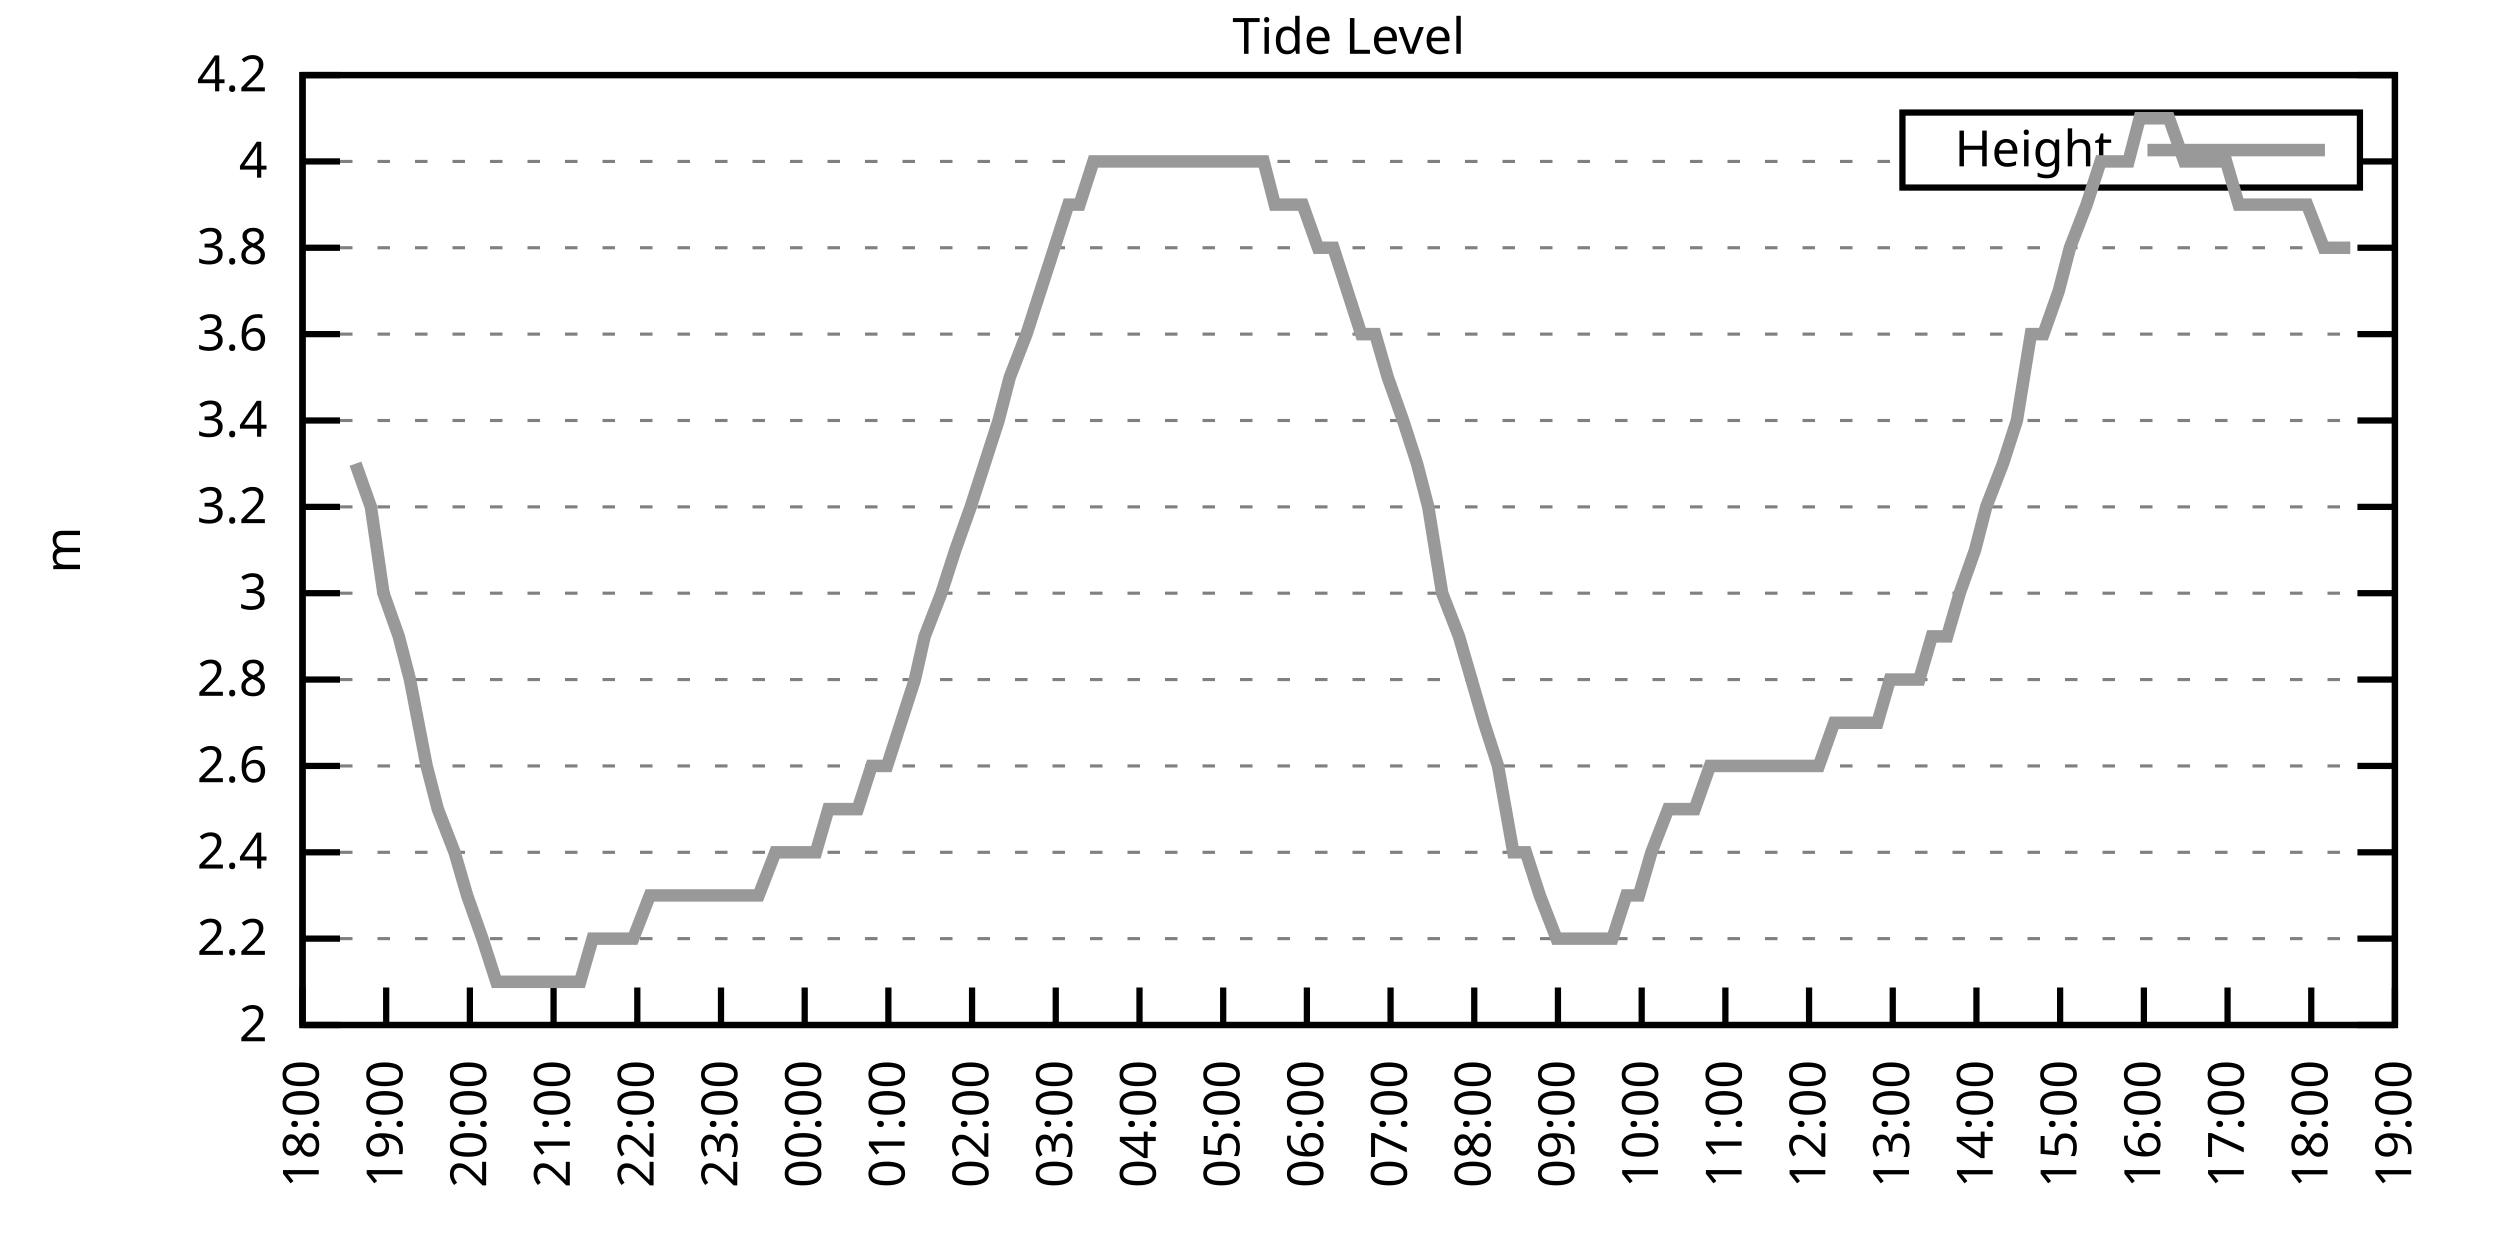
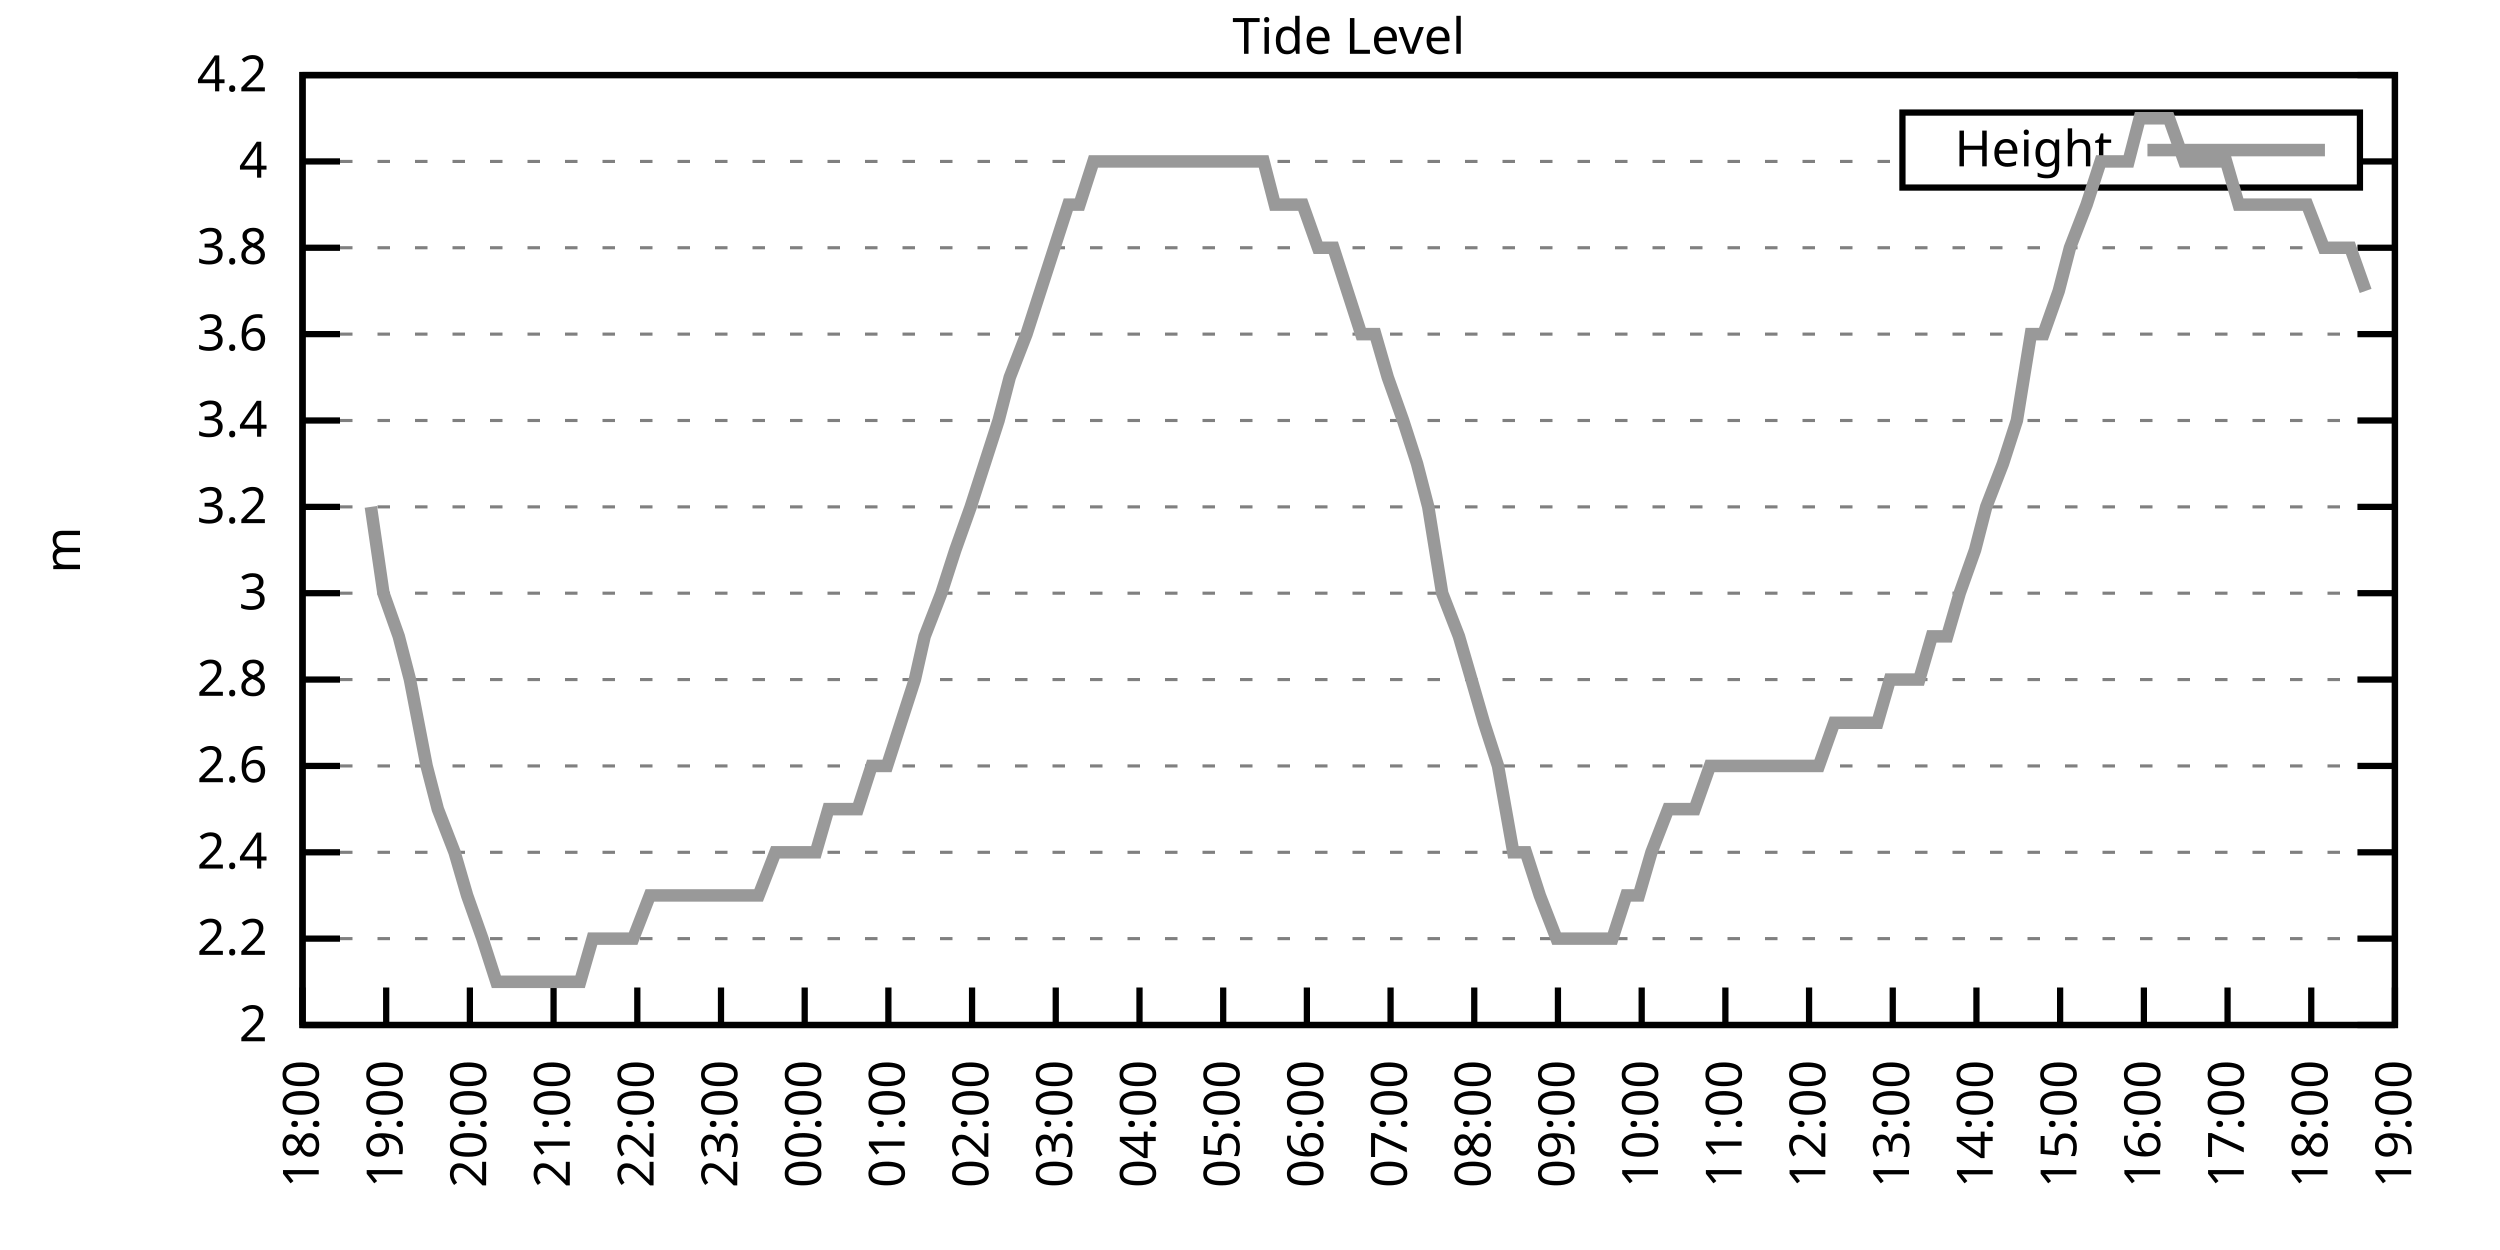
<svg xmlns="http://www.w3.org/2000/svg" xmlns:xlink="http://www.w3.org/1999/xlink" width="400" height="200" viewBox="0 0 400 200">
  <g id="gnuplot_canvas">
    <rect x="0" y="0" width="400" height="200" fill="none" />
    <defs>
      <circle id="gpDot" r="0.5" stroke-width="0.5" stroke="currentColor" />
      <path id="gpPt0" stroke-width="0.333" stroke="currentColor" d="M-1,0 h2 M0,-1 v2" />
      <path id="gpPt1" stroke-width="0.333" stroke="currentColor" d="M-1,-1 L1,1 M1,-1 L-1,1" />
      <path id="gpPt2" stroke-width="0.333" stroke="currentColor" d="M-1,0 L1,0 M0,-1 L0,1 M-1,-1 L1,1 M-1,1 L1,-1" />
      <rect id="gpPt3" stroke-width="0.333" stroke="currentColor" x="-1" y="-1" width="2" height="2" />
      <rect id="gpPt4" stroke-width="0.333" stroke="currentColor" fill="currentColor" x="-1" y="-1" width="2" height="2" />
      <circle id="gpPt5" stroke-width="0.333" stroke="currentColor" cx="0" cy="0" r="1" />
      <use xlink:href="#gpPt5" id="gpPt6" fill="currentColor" stroke="none" />
      <path id="gpPt7" stroke-width="0.333" stroke="currentColor" d="M0,-1.33 L-1.33,0.67 L1.33,0.67 z" />
      <use xlink:href="#gpPt7" id="gpPt8" fill="currentColor" stroke="none" />
      <use xlink:href="#gpPt7" id="gpPt9" stroke="currentColor" transform="rotate(180)" />
      <use xlink:href="#gpPt9" id="gpPt10" fill="currentColor" stroke="none" />
      <use xlink:href="#gpPt3" id="gpPt11" stroke="currentColor" transform="rotate(45)" />
      <use xlink:href="#gpPt11" id="gpPt12" fill="currentColor" stroke="none" />
      <path id="gpPt13" stroke-width="0.333" stroke="currentColor" d="M0,1.330 L1.265,0.411 L0.782,-1.067 L-0.782,-1.076 L-1.265,0.411 z" />
      <use xlink:href="#gpPt13" id="gpPt14" fill="currentColor" stroke="none" />
      <filter id="textbox" filterUnits="objectBoundingBox" x="0" y="0" height="1" width="1">
        <feFlood flood-color="white" flood-opacity="1" result="bgnd" />
        <feComposite in="SourceGraphic" in2="bgnd" operator="atop" />
      </filter>
      <filter id="greybox" filterUnits="objectBoundingBox" x="0" y="0" height="1" width="1">
        <feFlood flood-color="lightgrey" flood-opacity="1" result="grey" />
        <feComposite in="SourceGraphic" in2="grey" operator="atop" />
      </filter>
    </defs>
    <g fill="none" color="white" stroke="currentColor" stroke-width="1.00" stroke-linecap="butt" stroke-linejoin="miter">
</g>
    <g fill="none" color="black" stroke="currentColor" stroke-width="1.00" stroke-linecap="butt" stroke-linejoin="miter">
      <g stroke="none" shape-rendering="crispEdges">
        <polygon fill="rgb(255, 255, 255)" points="48.40,164.00 383.18,164.00 383.18,12.02 48.40,12.02 " />
      </g>
    </g>
    <g fill="none" color="black" stroke="currentColor" stroke-width="1.00" stroke-linecap="butt" stroke-linejoin="miter">
</g>
    <g fill="none" color="black" stroke="black" stroke-width="0.50" stroke-linecap="butt" stroke-linejoin="miter">
</g>
    <g fill="none" color="gray" stroke="currentColor" stroke-width="0.50" stroke-linecap="butt" stroke-linejoin="miter">
      <path stroke="gray" stroke-dasharray="2,4" class="gridline" d="M48.40,164.00 L383.19,164.00  " />
    </g>
    <g fill="none" color="gray" stroke="gray" stroke-width="1.00" stroke-linecap="butt" stroke-linejoin="miter">
</g>
    <g fill="none" color="black" stroke="currentColor" stroke-width="1.00" stroke-linecap="butt" stroke-linejoin="miter">
      <path stroke="black" d="M48.40,164.00 L54.40,164.00 M383.19,164.00 L377.19,164.00  " />
      <g transform="translate(42.80,166.60)" stroke="none" fill="black" font-family="Sans" font-size="8.00" text-anchor="end">
        <text>
          <tspan font-family="Sans"> 2</tspan>
        </text>
      </g>
    </g>
    <g fill="none" color="black" stroke="currentColor" stroke-width="1.00" stroke-linecap="butt" stroke-linejoin="miter">
</g>
    <g fill="none" color="black" stroke="black" stroke-width="0.50" stroke-linecap="butt" stroke-linejoin="miter">
</g>
    <g fill="none" color="gray" stroke="currentColor" stroke-width="0.50" stroke-linecap="butt" stroke-linejoin="miter">
      <path stroke="gray" stroke-dasharray="2,4" class="gridline" d="M48.40,150.18 L383.19,150.18  " />
    </g>
    <g fill="none" color="gray" stroke="gray" stroke-width="1.00" stroke-linecap="butt" stroke-linejoin="miter">
</g>
    <g fill="none" color="black" stroke="currentColor" stroke-width="1.00" stroke-linecap="butt" stroke-linejoin="miter">
      <path stroke="black" d="M48.40,150.18 L54.40,150.18 M383.19,150.18 L377.19,150.18  " />
      <g transform="translate(42.80,152.78)" stroke="none" fill="black" font-family="Sans" font-size="8.00" text-anchor="end">
        <text>
          <tspan font-family="Sans"> 2.2</tspan>
        </text>
      </g>
    </g>
    <g fill="none" color="black" stroke="currentColor" stroke-width="1.00" stroke-linecap="butt" stroke-linejoin="miter">
</g>
    <g fill="none" color="black" stroke="black" stroke-width="0.50" stroke-linecap="butt" stroke-linejoin="miter">
</g>
    <g fill="none" color="gray" stroke="currentColor" stroke-width="0.50" stroke-linecap="butt" stroke-linejoin="miter">
      <path stroke="gray" stroke-dasharray="2,4" class="gridline" d="M48.40,136.37 L383.19,136.37  " />
    </g>
    <g fill="none" color="gray" stroke="gray" stroke-width="1.00" stroke-linecap="butt" stroke-linejoin="miter">
</g>
    <g fill="none" color="black" stroke="currentColor" stroke-width="1.00" stroke-linecap="butt" stroke-linejoin="miter">
      <path stroke="black" d="M48.40,136.37 L54.40,136.37 M383.19,136.37 L377.19,136.37  " />
      <g transform="translate(42.80,138.97)" stroke="none" fill="black" font-family="Sans" font-size="8.00" text-anchor="end">
        <text>
          <tspan font-family="Sans"> 2.4</tspan>
        </text>
      </g>
    </g>
    <g fill="none" color="black" stroke="currentColor" stroke-width="1.00" stroke-linecap="butt" stroke-linejoin="miter">
</g>
    <g fill="none" color="black" stroke="black" stroke-width="0.50" stroke-linecap="butt" stroke-linejoin="miter">
</g>
    <g fill="none" color="gray" stroke="currentColor" stroke-width="0.50" stroke-linecap="butt" stroke-linejoin="miter">
      <path stroke="gray" stroke-dasharray="2,4" class="gridline" d="M48.40,122.55 L383.19,122.55  " />
    </g>
    <g fill="none" color="gray" stroke="gray" stroke-width="1.00" stroke-linecap="butt" stroke-linejoin="miter">
</g>
    <g fill="none" color="black" stroke="currentColor" stroke-width="1.00" stroke-linecap="butt" stroke-linejoin="miter">
      <path stroke="black" d="M48.40,122.55 L54.40,122.55 M383.19,122.55 L377.19,122.55  " />
      <g transform="translate(42.80,125.15)" stroke="none" fill="black" font-family="Sans" font-size="8.00" text-anchor="end">
        <text>
          <tspan font-family="Sans"> 2.6</tspan>
        </text>
      </g>
    </g>
    <g fill="none" color="black" stroke="currentColor" stroke-width="1.00" stroke-linecap="butt" stroke-linejoin="miter">
</g>
    <g fill="none" color="black" stroke="black" stroke-width="0.50" stroke-linecap="butt" stroke-linejoin="miter">
</g>
    <g fill="none" color="gray" stroke="currentColor" stroke-width="0.50" stroke-linecap="butt" stroke-linejoin="miter">
      <path stroke="gray" stroke-dasharray="2,4" class="gridline" d="M48.40,108.73 L383.19,108.73  " />
    </g>
    <g fill="none" color="gray" stroke="gray" stroke-width="1.00" stroke-linecap="butt" stroke-linejoin="miter">
</g>
    <g fill="none" color="black" stroke="currentColor" stroke-width="1.00" stroke-linecap="butt" stroke-linejoin="miter">
      <path stroke="black" d="M48.40,108.73 L54.40,108.73 M383.19,108.73 L377.19,108.73  " />
      <g transform="translate(42.80,111.33)" stroke="none" fill="black" font-family="Sans" font-size="8.00" text-anchor="end">
        <text>
          <tspan font-family="Sans"> 2.8</tspan>
        </text>
      </g>
    </g>
    <g fill="none" color="black" stroke="currentColor" stroke-width="1.00" stroke-linecap="butt" stroke-linejoin="miter">
</g>
    <g fill="none" color="black" stroke="black" stroke-width="0.50" stroke-linecap="butt" stroke-linejoin="miter">
</g>
    <g fill="none" color="gray" stroke="currentColor" stroke-width="0.50" stroke-linecap="butt" stroke-linejoin="miter">
      <path stroke="gray" stroke-dasharray="2,4" class="gridline" d="M48.40,94.91 L383.19,94.91  " />
    </g>
    <g fill="none" color="gray" stroke="gray" stroke-width="1.00" stroke-linecap="butt" stroke-linejoin="miter">
</g>
    <g fill="none" color="black" stroke="currentColor" stroke-width="1.00" stroke-linecap="butt" stroke-linejoin="miter">
      <path stroke="black" d="M48.40,94.91 L54.40,94.91 M383.19,94.91 L377.19,94.91  " />
      <g transform="translate(42.80,97.51)" stroke="none" fill="black" font-family="Sans" font-size="8.00" text-anchor="end">
        <text>
          <tspan font-family="Sans"> 3</tspan>
        </text>
      </g>
    </g>
    <g fill="none" color="black" stroke="currentColor" stroke-width="1.00" stroke-linecap="butt" stroke-linejoin="miter">
</g>
    <g fill="none" color="black" stroke="black" stroke-width="0.50" stroke-linecap="butt" stroke-linejoin="miter">
</g>
    <g fill="none" color="gray" stroke="currentColor" stroke-width="0.50" stroke-linecap="butt" stroke-linejoin="miter">
      <path stroke="gray" stroke-dasharray="2,4" class="gridline" d="M48.40,81.10 L383.19,81.10  " />
    </g>
    <g fill="none" color="gray" stroke="gray" stroke-width="1.00" stroke-linecap="butt" stroke-linejoin="miter">
</g>
    <g fill="none" color="black" stroke="currentColor" stroke-width="1.00" stroke-linecap="butt" stroke-linejoin="miter">
      <path stroke="black" d="M48.40,81.10 L54.40,81.10 M383.19,81.10 L377.19,81.10  " />
      <g transform="translate(42.80,83.70)" stroke="none" fill="black" font-family="Sans" font-size="8.00" text-anchor="end">
        <text>
          <tspan font-family="Sans"> 3.2</tspan>
        </text>
      </g>
    </g>
    <g fill="none" color="black" stroke="currentColor" stroke-width="1.00" stroke-linecap="butt" stroke-linejoin="miter">
</g>
    <g fill="none" color="black" stroke="black" stroke-width="0.50" stroke-linecap="butt" stroke-linejoin="miter">
</g>
    <g fill="none" color="gray" stroke="currentColor" stroke-width="0.50" stroke-linecap="butt" stroke-linejoin="miter">
      <path stroke="gray" stroke-dasharray="2,4" class="gridline" d="M48.40,67.28 L383.19,67.28  " />
    </g>
    <g fill="none" color="gray" stroke="gray" stroke-width="1.00" stroke-linecap="butt" stroke-linejoin="miter">
</g>
    <g fill="none" color="black" stroke="currentColor" stroke-width="1.00" stroke-linecap="butt" stroke-linejoin="miter">
      <path stroke="black" d="M48.40,67.28 L54.40,67.28 M383.19,67.28 L377.19,67.28  " />
      <g transform="translate(42.80,69.88)" stroke="none" fill="black" font-family="Sans" font-size="8.00" text-anchor="end">
        <text>
          <tspan font-family="Sans"> 3.4</tspan>
        </text>
      </g>
    </g>
    <g fill="none" color="black" stroke="currentColor" stroke-width="1.00" stroke-linecap="butt" stroke-linejoin="miter">
</g>
    <g fill="none" color="black" stroke="black" stroke-width="0.50" stroke-linecap="butt" stroke-linejoin="miter">
</g>
    <g fill="none" color="gray" stroke="currentColor" stroke-width="0.50" stroke-linecap="butt" stroke-linejoin="miter">
      <path stroke="gray" stroke-dasharray="2,4" class="gridline" d="M48.40,53.46 L383.19,53.46  " />
    </g>
    <g fill="none" color="gray" stroke="gray" stroke-width="1.00" stroke-linecap="butt" stroke-linejoin="miter">
</g>
    <g fill="none" color="black" stroke="currentColor" stroke-width="1.00" stroke-linecap="butt" stroke-linejoin="miter">
      <path stroke="black" d="M48.40,53.46 L54.40,53.46 M383.19,53.46 L377.19,53.46  " />
      <g transform="translate(42.80,56.06)" stroke="none" fill="black" font-family="Sans" font-size="8.00" text-anchor="end">
        <text>
          <tspan font-family="Sans"> 3.6</tspan>
        </text>
      </g>
    </g>
    <g fill="none" color="black" stroke="currentColor" stroke-width="1.00" stroke-linecap="butt" stroke-linejoin="miter">
</g>
    <g fill="none" color="black" stroke="black" stroke-width="0.50" stroke-linecap="butt" stroke-linejoin="miter">
</g>
    <g fill="none" color="gray" stroke="currentColor" stroke-width="0.50" stroke-linecap="butt" stroke-linejoin="miter">
      <path stroke="gray" stroke-dasharray="2,4" class="gridline" d="M48.40,39.64 L383.19,39.64  " />
    </g>
    <g fill="none" color="gray" stroke="gray" stroke-width="1.00" stroke-linecap="butt" stroke-linejoin="miter">
</g>
    <g fill="none" color="black" stroke="currentColor" stroke-width="1.00" stroke-linecap="butt" stroke-linejoin="miter">
      <path stroke="black" d="M48.40,39.64 L54.40,39.64 M383.19,39.64 L377.19,39.64  " />
      <g transform="translate(42.80,42.24)" stroke="none" fill="black" font-family="Sans" font-size="8.00" text-anchor="end">
        <text>
          <tspan font-family="Sans"> 3.8</tspan>
        </text>
      </g>
    </g>
    <g fill="none" color="black" stroke="currentColor" stroke-width="1.00" stroke-linecap="butt" stroke-linejoin="miter">
</g>
    <g fill="none" color="black" stroke="black" stroke-width="0.50" stroke-linecap="butt" stroke-linejoin="miter">
</g>
    <g fill="none" color="gray" stroke="currentColor" stroke-width="0.50" stroke-linecap="butt" stroke-linejoin="miter">
      <path stroke="gray" stroke-dasharray="2,4" class="gridline" d="M48.40,25.83 L304.39,25.83 M377.59,25.83 L383.19,25.83  " />
    </g>
    <g fill="none" color="gray" stroke="gray" stroke-width="1.00" stroke-linecap="butt" stroke-linejoin="miter">
</g>
    <g fill="none" color="black" stroke="currentColor" stroke-width="1.00" stroke-linecap="butt" stroke-linejoin="miter">
      <path stroke="black" d="M48.40,25.83 L54.40,25.83 M383.19,25.83 L377.19,25.83  " />
      <g transform="translate(42.80,28.43)" stroke="none" fill="black" font-family="Sans" font-size="8.00" text-anchor="end">
        <text>
          <tspan font-family="Sans"> 4</tspan>
        </text>
      </g>
    </g>
    <g fill="none" color="black" stroke="currentColor" stroke-width="1.00" stroke-linecap="butt" stroke-linejoin="miter">
</g>
    <g fill="none" color="black" stroke="black" stroke-width="0.50" stroke-linecap="butt" stroke-linejoin="miter">
</g>
    <g fill="none" color="gray" stroke="currentColor" stroke-width="0.50" stroke-linecap="butt" stroke-linejoin="miter">
      <path stroke="gray" stroke-dasharray="2,4" class="gridline" d="M48.40,12.01 L383.19,12.01  " />
    </g>
    <g fill="none" color="gray" stroke="gray" stroke-width="1.00" stroke-linecap="butt" stroke-linejoin="miter">
</g>
    <g fill="none" color="black" stroke="currentColor" stroke-width="1.00" stroke-linecap="butt" stroke-linejoin="miter">
      <path stroke="black" d="M48.40,12.01 L54.40,12.01 M383.19,12.01 L377.19,12.01  " />
      <g transform="translate(42.80,14.61)" stroke="none" fill="black" font-family="Sans" font-size="8.00" text-anchor="end">
        <text>
          <tspan font-family="Sans"> 4.2</tspan>
        </text>
      </g>
    </g>
    <g fill="none" color="black" stroke="currentColor" stroke-width="1.00" stroke-linecap="butt" stroke-linejoin="miter">
      <path stroke="black" d="M48.40,164.00 L48.40,158.00  " />
      <g transform="translate(51.00,169.60) rotate(270.00)" stroke="none" fill="black" font-family="Sans" font-size="8.00" text-anchor="end">
        <text>
          <tspan font-family="Sans">18:00</tspan>
        </text>
      </g>
    </g>
    <g fill="none" color="black" stroke="currentColor" stroke-width="1.00" stroke-linecap="butt" stroke-linejoin="miter">
      <path stroke="black" d="M61.79,164.00 L61.79,158.00  " />
      <g transform="translate(64.39,169.60) rotate(270.00)" stroke="none" fill="black" font-family="Sans" font-size="8.00" text-anchor="end">
        <text>
          <tspan font-family="Sans">19:00</tspan>
        </text>
      </g>
    </g>
    <g fill="none" color="black" stroke="currentColor" stroke-width="1.00" stroke-linecap="butt" stroke-linejoin="miter">
      <path stroke="black" d="M75.18,164.00 L75.18,158.00  " />
      <g transform="translate(77.78,169.60) rotate(270.00)" stroke="none" fill="black" font-family="Sans" font-size="8.00" text-anchor="end">
        <text>
          <tspan font-family="Sans">20:00</tspan>
        </text>
      </g>
    </g>
    <g fill="none" color="black" stroke="currentColor" stroke-width="1.00" stroke-linecap="butt" stroke-linejoin="miter">
      <path stroke="black" d="M88.57,164.00 L88.57,158.00  " />
      <g transform="translate(91.17,169.60) rotate(270.00)" stroke="none" fill="black" font-family="Sans" font-size="8.00" text-anchor="end">
        <text>
          <tspan font-family="Sans">21:00</tspan>
        </text>
      </g>
    </g>
    <g fill="none" color="black" stroke="currentColor" stroke-width="1.00" stroke-linecap="butt" stroke-linejoin="miter">
      <path stroke="black" d="M101.97,164.00 L101.97,158.00  " />
      <g transform="translate(104.57,169.60) rotate(270.00)" stroke="none" fill="black" font-family="Sans" font-size="8.00" text-anchor="end">
        <text>
          <tspan font-family="Sans">22:00</tspan>
        </text>
      </g>
    </g>
    <g fill="none" color="black" stroke="currentColor" stroke-width="1.00" stroke-linecap="butt" stroke-linejoin="miter">
      <path stroke="black" d="M115.36,164.00 L115.36,158.00  " />
      <g transform="translate(117.96,169.60) rotate(270.00)" stroke="none" fill="black" font-family="Sans" font-size="8.00" text-anchor="end">
        <text>
          <tspan font-family="Sans">23:00</tspan>
        </text>
      </g>
    </g>
    <g fill="none" color="black" stroke="currentColor" stroke-width="1.00" stroke-linecap="butt" stroke-linejoin="miter">
      <path stroke="black" d="M128.75,164.00 L128.75,158.00  " />
      <g transform="translate(131.35,169.60) rotate(270.00)" stroke="none" fill="black" font-family="Sans" font-size="8.00" text-anchor="end">
        <text>
          <tspan font-family="Sans">00:00</tspan>
        </text>
      </g>
    </g>
    <g fill="none" color="black" stroke="currentColor" stroke-width="1.00" stroke-linecap="butt" stroke-linejoin="miter">
      <path stroke="black" d="M142.14,164.00 L142.14,158.00  " />
      <g transform="translate(144.74,169.60) rotate(270.00)" stroke="none" fill="black" font-family="Sans" font-size="8.00" text-anchor="end">
        <text>
          <tspan font-family="Sans">01:00</tspan>
        </text>
      </g>
    </g>
    <g fill="none" color="black" stroke="currentColor" stroke-width="1.00" stroke-linecap="butt" stroke-linejoin="miter">
      <path stroke="black" d="M155.53,164.00 L155.53,158.00  " />
      <g transform="translate(158.13,169.60) rotate(270.00)" stroke="none" fill="black" font-family="Sans" font-size="8.00" text-anchor="end">
        <text>
          <tspan font-family="Sans">02:00</tspan>
        </text>
      </g>
    </g>
    <g fill="none" color="black" stroke="currentColor" stroke-width="1.00" stroke-linecap="butt" stroke-linejoin="miter">
      <path stroke="black" d="M168.92,164.00 L168.92,158.00  " />
      <g transform="translate(171.52,169.60) rotate(270.00)" stroke="none" fill="black" font-family="Sans" font-size="8.00" text-anchor="end">
        <text>
          <tspan font-family="Sans">03:00</tspan>
        </text>
      </g>
    </g>
    <g fill="none" color="black" stroke="currentColor" stroke-width="1.00" stroke-linecap="butt" stroke-linejoin="miter">
      <path stroke="black" d="M182.32,164.00 L182.32,158.00  " />
      <g transform="translate(184.92,169.60) rotate(270.00)" stroke="none" fill="black" font-family="Sans" font-size="8.00" text-anchor="end">
        <text>
          <tspan font-family="Sans">04:00</tspan>
        </text>
      </g>
    </g>
    <g fill="none" color="black" stroke="currentColor" stroke-width="1.00" stroke-linecap="butt" stroke-linejoin="miter">
      <path stroke="black" d="M195.71,164.00 L195.71,158.00  " />
      <g transform="translate(198.31,169.60) rotate(270.00)" stroke="none" fill="black" font-family="Sans" font-size="8.00" text-anchor="end">
        <text>
          <tspan font-family="Sans">05:00</tspan>
        </text>
      </g>
    </g>
    <g fill="none" color="black" stroke="currentColor" stroke-width="1.00" stroke-linecap="butt" stroke-linejoin="miter">
      <path stroke="black" d="M209.10,164.00 L209.10,158.00  " />
      <g transform="translate(211.70,169.60) rotate(270.00)" stroke="none" fill="black" font-family="Sans" font-size="8.00" text-anchor="end">
        <text>
          <tspan font-family="Sans">06:00</tspan>
        </text>
      </g>
    </g>
    <g fill="none" color="black" stroke="currentColor" stroke-width="1.00" stroke-linecap="butt" stroke-linejoin="miter">
      <path stroke="black" d="M222.49,164.00 L222.49,158.00  " />
      <g transform="translate(225.09,169.60) rotate(270.00)" stroke="none" fill="black" font-family="Sans" font-size="8.00" text-anchor="end">
        <text>
          <tspan font-family="Sans">07:00</tspan>
        </text>
      </g>
    </g>
    <g fill="none" color="black" stroke="currentColor" stroke-width="1.00" stroke-linecap="butt" stroke-linejoin="miter">
      <path stroke="black" d="M235.88,164.00 L235.88,158.00  " />
      <g transform="translate(238.48,169.60) rotate(270.00)" stroke="none" fill="black" font-family="Sans" font-size="8.00" text-anchor="end">
        <text>
          <tspan font-family="Sans">08:00</tspan>
        </text>
      </g>
    </g>
    <g fill="none" color="black" stroke="currentColor" stroke-width="1.00" stroke-linecap="butt" stroke-linejoin="miter">
      <path stroke="black" d="M249.27,164.00 L249.27,158.00  " />
      <g transform="translate(251.87,169.60) rotate(270.00)" stroke="none" fill="black" font-family="Sans" font-size="8.00" text-anchor="end">
        <text>
          <tspan font-family="Sans">09:00</tspan>
        </text>
      </g>
    </g>
    <g fill="none" color="black" stroke="currentColor" stroke-width="1.00" stroke-linecap="butt" stroke-linejoin="miter">
      <path stroke="black" d="M262.67,164.00 L262.67,158.00  " />
      <g transform="translate(265.27,169.60) rotate(270.00)" stroke="none" fill="black" font-family="Sans" font-size="8.00" text-anchor="end">
        <text>
          <tspan font-family="Sans">10:00</tspan>
        </text>
      </g>
    </g>
    <g fill="none" color="black" stroke="currentColor" stroke-width="1.00" stroke-linecap="butt" stroke-linejoin="miter">
      <path stroke="black" d="M276.06,164.00 L276.06,158.00  " />
      <g transform="translate(278.66,169.60) rotate(270.00)" stroke="none" fill="black" font-family="Sans" font-size="8.00" text-anchor="end">
        <text>
          <tspan font-family="Sans">11:00</tspan>
        </text>
      </g>
    </g>
    <g fill="none" color="black" stroke="currentColor" stroke-width="1.00" stroke-linecap="butt" stroke-linejoin="miter">
      <path stroke="black" d="M289.45,164.00 L289.45,158.00  " />
      <g transform="translate(292.05,169.60) rotate(270.00)" stroke="none" fill="black" font-family="Sans" font-size="8.00" text-anchor="end">
        <text>
          <tspan font-family="Sans">12:00</tspan>
        </text>
      </g>
    </g>
    <g fill="none" color="black" stroke="currentColor" stroke-width="1.00" stroke-linecap="butt" stroke-linejoin="miter">
      <path stroke="black" d="M302.84,164.00 L302.84,158.00  " />
      <g transform="translate(305.44,169.60) rotate(270.00)" stroke="none" fill="black" font-family="Sans" font-size="8.00" text-anchor="end">
        <text>
          <tspan font-family="Sans">13:00</tspan>
        </text>
      </g>
    </g>
    <g fill="none" color="black" stroke="currentColor" stroke-width="1.00" stroke-linecap="butt" stroke-linejoin="miter">
      <path stroke="black" d="M316.23,164.00 L316.23,158.00  " />
      <g transform="translate(318.83,169.60) rotate(270.00)" stroke="none" fill="black" font-family="Sans" font-size="8.00" text-anchor="end">
        <text>
          <tspan font-family="Sans">14:00</tspan>
        </text>
      </g>
    </g>
    <g fill="none" color="black" stroke="currentColor" stroke-width="1.00" stroke-linecap="butt" stroke-linejoin="miter">
      <path stroke="black" d="M329.62,164.00 L329.62,158.00  " />
      <g transform="translate(332.22,169.60) rotate(270.00)" stroke="none" fill="black" font-family="Sans" font-size="8.00" text-anchor="end">
        <text>
          <tspan font-family="Sans">15:00</tspan>
        </text>
      </g>
    </g>
    <g fill="none" color="black" stroke="currentColor" stroke-width="1.00" stroke-linecap="butt" stroke-linejoin="miter">
      <path stroke="black" d="M343.02,164.00 L343.02,158.00  " />
      <g transform="translate(345.62,169.60) rotate(270.00)" stroke="none" fill="black" font-family="Sans" font-size="8.00" text-anchor="end">
        <text>
          <tspan font-family="Sans">16:00</tspan>
        </text>
      </g>
    </g>
    <g fill="none" color="black" stroke="currentColor" stroke-width="1.00" stroke-linecap="butt" stroke-linejoin="miter">
      <path stroke="black" d="M356.41,164.00 L356.41,158.00  " />
      <g transform="translate(359.01,169.60) rotate(270.00)" stroke="none" fill="black" font-family="Sans" font-size="8.00" text-anchor="end">
        <text>
          <tspan font-family="Sans">17:00</tspan>
        </text>
      </g>
    </g>
    <g fill="none" color="black" stroke="currentColor" stroke-width="1.00" stroke-linecap="butt" stroke-linejoin="miter">
      <path stroke="black" d="M369.80,164.00 L369.80,158.00  " />
      <g transform="translate(372.40,169.60) rotate(270.00)" stroke="none" fill="black" font-family="Sans" font-size="8.00" text-anchor="end">
        <text>
          <tspan font-family="Sans">18:00</tspan>
        </text>
      </g>
    </g>
    <g fill="none" color="black" stroke="currentColor" stroke-width="1.00" stroke-linecap="butt" stroke-linejoin="miter">
      <path stroke="black" d="M383.19,164.00 L383.19,158.00  " />
      <g transform="translate(385.79,169.60) rotate(270.00)" stroke="none" fill="black" font-family="Sans" font-size="8.00" text-anchor="end">
        <text>
          <tspan font-family="Sans">19:00</tspan>
        </text>
      </g>
    </g>
    <g fill="none" color="black" stroke="currentColor" stroke-width="1.00" stroke-linecap="butt" stroke-linejoin="miter">
</g>
    <g fill="none" color="black" stroke="currentColor" stroke-width="1.00" stroke-linecap="butt" stroke-linejoin="miter">
      <path stroke="black" d="M48.40,12.01 L48.40,164.00 L383.19,164.00 L383.19,12.01 L48.40,12.01 Z  " />
    </g>
    <g fill="none" color="black" stroke="currentColor" stroke-width="1.00" stroke-linecap="butt" stroke-linejoin="miter">
</g>
    <g fill="none" color="black" stroke="currentColor" stroke-width="1.00" stroke-linecap="butt" stroke-linejoin="miter">
      <path stroke="black" d="M304.39,30.01 L304.39,18.01 L377.59,18.01 L377.59,30.01 L304.39,30.01 Z  " />
    </g>
    <g id="Tide_level_plot_1">
      <g fill="none" color="white" stroke="black" stroke-width="2.00" stroke-linecap="butt" stroke-linejoin="miter">
</g>
      <g fill="none" color="black" stroke="currentColor" stroke-width="2.00" stroke-linecap="butt" stroke-linejoin="miter">
        <g transform="translate(337.99,26.61)" stroke="none" fill="black" font-family="Sans" font-size="8.00" text-anchor="end">
          <text>
            <tspan font-family="Sans">Height</tspan>
          </text>
        </g>
      </g>
      <g fill="none" color="black" stroke="currentColor" stroke-width="2.00" stroke-linecap="butt" stroke-linejoin="miter">
-         <path stroke="rgb(153, 153, 153)" d="M343.59,24.01 L371.99,24.01 M56.88,74.19 L59.34,81.10 L61.35,94.91 L63.80,101.82 L65.59,108.73 L68.26,122.55   L70.05,129.46 L72.73,136.37 L74.74,143.27 L77.19,150.18 L79.42,157.09 L81.43,157.09 L83.44,157.09 L86.12,157.09   L88.13,157.09 L90.58,157.09 L92.82,157.09 L94.82,150.18 L97.28,150.18 L99.29,150.18 L101.30,150.18 L103.98,143.27   L105.98,143.27 L108.44,143.27 L110.67,143.27 L112.46,143.27 L114.91,143.27 L116.92,143.27 L119.60,143.27 L121.38,143.27   L124.06,136.37 L126.29,136.37 L128.53,136.37 L130.54,136.37 L132.54,129.46 L135.00,129.46 L137.23,129.46 L139.46,122.55   L141.92,122.55 L144.15,115.64 L146.38,108.73 L147.94,101.82 L150.62,94.91 L152.85,88.00 L155.31,81.10 L157.54,74.19   L159.77,67.28 L161.56,60.37 L164.24,53.46 L166.47,46.55 L168.70,39.64 L170.93,32.74 L172.72,32.74 L174.95,25.83   L177.18,25.83 L179.86,25.83 L182.09,25.83 L184.32,25.83 L186.33,25.83 L188.57,25.83 L191.02,25.83 L193.25,25.83   L195.48,25.83 L197.72,25.83 L199.50,25.83 L202.18,25.83 L203.97,32.74 L206.42,32.74 L208.43,32.74 L210.88,39.64   L213.34,39.64 L215.57,46.55 L217.80,53.46 L220.04,53.46 L222.04,60.37 L224.50,67.28 L226.73,74.19 L228.52,81.10   L230.75,94.91 L233.43,101.82 L235.44,108.73 L237.44,115.64 L239.68,122.55 L242.13,136.37 L244.14,136.37 L246.37,143.27   L249.05,150.18 L251.28,150.18 L253.29,150.18 L255.52,150.18 L257.98,150.18 L260.21,143.27 L262.22,143.27 L264.23,136.37   L266.91,129.46 L268.92,129.46 L271.15,129.46 L273.60,122.55 L275.61,122.55 L278.07,122.55 L280.30,122.55 L282.53,122.55   L284.54,122.55 L286.77,122.55 L289.23,122.55 L291.01,122.55 L293.47,115.64 L295.92,115.64 L298.15,115.64 L300.39,115.64   L302.39,108.73 L304.40,108.73 L307.08,108.73 L309.09,101.82 L311.54,101.82 L313.55,94.91 L316.01,88.00 L317.79,81.10   L320.47,74.19 L322.70,67.28 L324.94,53.46 L326.95,53.46 L329.40,46.55 L331.19,39.64 L333.86,32.74 L336.10,25.83   L338.33,25.83 L340.56,25.83 L342.35,18.92 L345.02,18.92 L347.03,18.92 L349.49,25.83 L351.27,25.83 L353.73,25.83   L356.18,25.83 L358.19,32.74 L360.65,32.74 L362.66,32.74 L365.11,32.74 L367.34,32.74 L369.13,32.74 L371.81,39.64   L373.59,39.64 L376.05,39.64  " />
+         <path stroke="rgb(153, 153, 153)" d="M343.59,24.01 L371.99,24.01 M59.34,81.10 L61.35,94.91 L63.80,101.82 L65.59,108.73 L68.26,122.55 L70.05,129.46   L72.73,136.37 L74.74,143.27 L77.19,150.18 L79.42,157.09 L81.43,157.09 L83.44,157.09 L86.12,157.09 L88.13,157.09   L90.58,157.09 L92.82,157.09 L94.82,150.18 L97.28,150.18 L99.29,150.18 L101.30,150.18 L103.98,143.27 L105.98,143.27   L108.44,143.27 L110.67,143.27 L112.46,143.27 L114.91,143.27 L116.92,143.27 L119.60,143.27 L121.38,143.27 L124.06,136.37   L126.29,136.37 L128.53,136.37 L130.54,136.37 L132.54,129.46 L135.00,129.46 L137.23,129.46 L139.46,122.55 L141.92,122.55   L144.15,115.64 L146.38,108.73 L147.94,101.82 L150.62,94.91 L152.85,88.00 L155.31,81.10 L157.54,74.19 L159.77,67.28   L161.56,60.37 L164.24,53.46 L166.47,46.55 L168.70,39.64 L170.93,32.74 L172.72,32.74 L174.95,25.83 L177.18,25.83   L179.86,25.83 L182.09,25.83 L184.32,25.83 L186.33,25.83 L188.57,25.83 L191.02,25.83 L193.25,25.83 L195.48,25.83   L197.72,25.83 L199.50,25.83 L202.18,25.83 L203.97,32.74 L206.42,32.74 L208.43,32.74 L210.88,39.64 L213.34,39.64   L215.57,46.55 L217.80,53.46 L220.04,53.46 L222.04,60.37 L224.50,67.28 L226.73,74.19 L228.52,81.10 L230.75,94.91   L233.43,101.82 L235.44,108.73 L237.44,115.64 L239.68,122.55 L242.13,136.37 L244.14,136.37 L246.37,143.27 L249.05,150.18   L251.28,150.18 L253.29,150.18 L255.52,150.18 L257.98,150.18 L260.21,143.27 L262.22,143.27 L264.23,136.37 L266.91,129.46   L268.92,129.46 L271.15,129.46 L273.60,122.55 L275.61,122.55 L278.07,122.55 L280.30,122.55 L282.53,122.55 L284.54,122.55   L286.77,122.55 L289.23,122.55 L291.01,122.55 L293.47,115.64 L295.92,115.64 L298.15,115.64 L300.39,115.64 L302.39,108.73   L304.40,108.73 L307.08,108.73 L309.09,101.82 L311.54,101.82 L313.55,94.91 L316.01,88.00 L317.79,81.10 L320.47,74.19   L322.70,67.28 L324.94,53.46 L326.95,53.46 L329.40,46.55 L331.19,39.64 L333.86,32.74 L336.10,25.83 L338.33,25.83   L340.56,25.83 L342.35,18.92 L345.02,18.92 L347.03,18.92 L349.49,25.83 L351.27,25.83 L353.73,25.83 L356.18,25.83   L358.19,32.74 L360.65,32.74 L362.66,32.74 L365.11,32.74 L367.34,32.74 L369.13,32.74 L371.81,39.64 L373.59,39.64   L376.05,39.64 L378.50,46.55  " />
      </g>
    </g>
    <g fill="none" color="black" stroke="currentColor" stroke-width="2.00" stroke-linecap="butt" stroke-linejoin="miter">
</g>
    <g fill="none" color="black" stroke="black" stroke-width="1.00" stroke-linecap="butt" stroke-linejoin="miter">
</g>
    <g fill="none" color="black" stroke="currentColor" stroke-width="1.00" stroke-linecap="butt" stroke-linejoin="miter">
      <path stroke="black" d="M48.40,12.01 L48.40,164.00 L383.19,164.00 L383.19,12.01 L48.40,12.01 Z  " />
      <g transform="translate(12.80,88.01) rotate(270.00)" stroke="none" fill="black" font-family="Sans" font-size="8.00" text-anchor="middle">
        <text>
          <tspan font-family="Sans">m</tspan>
        </text>
      </g>
    </g>
    <g fill="none" color="black" stroke="currentColor" stroke-width="1.00" stroke-linecap="butt" stroke-linejoin="miter">
</g>
    <g fill="none" color="black" stroke="currentColor" stroke-width="1.00" stroke-linecap="butt" stroke-linejoin="miter">
      <g transform="translate(215.79,8.61)" stroke="none" fill="black" font-family="Sans" font-size="8.00" text-anchor="middle">
        <text>
          <tspan font-family="Sans">Tide Level</tspan>
        </text>
      </g>
    </g>
    <g fill="none" color="black" stroke="currentColor" stroke-width="1.00" stroke-linecap="butt" stroke-linejoin="miter">
</g>
  </g>
</svg>
